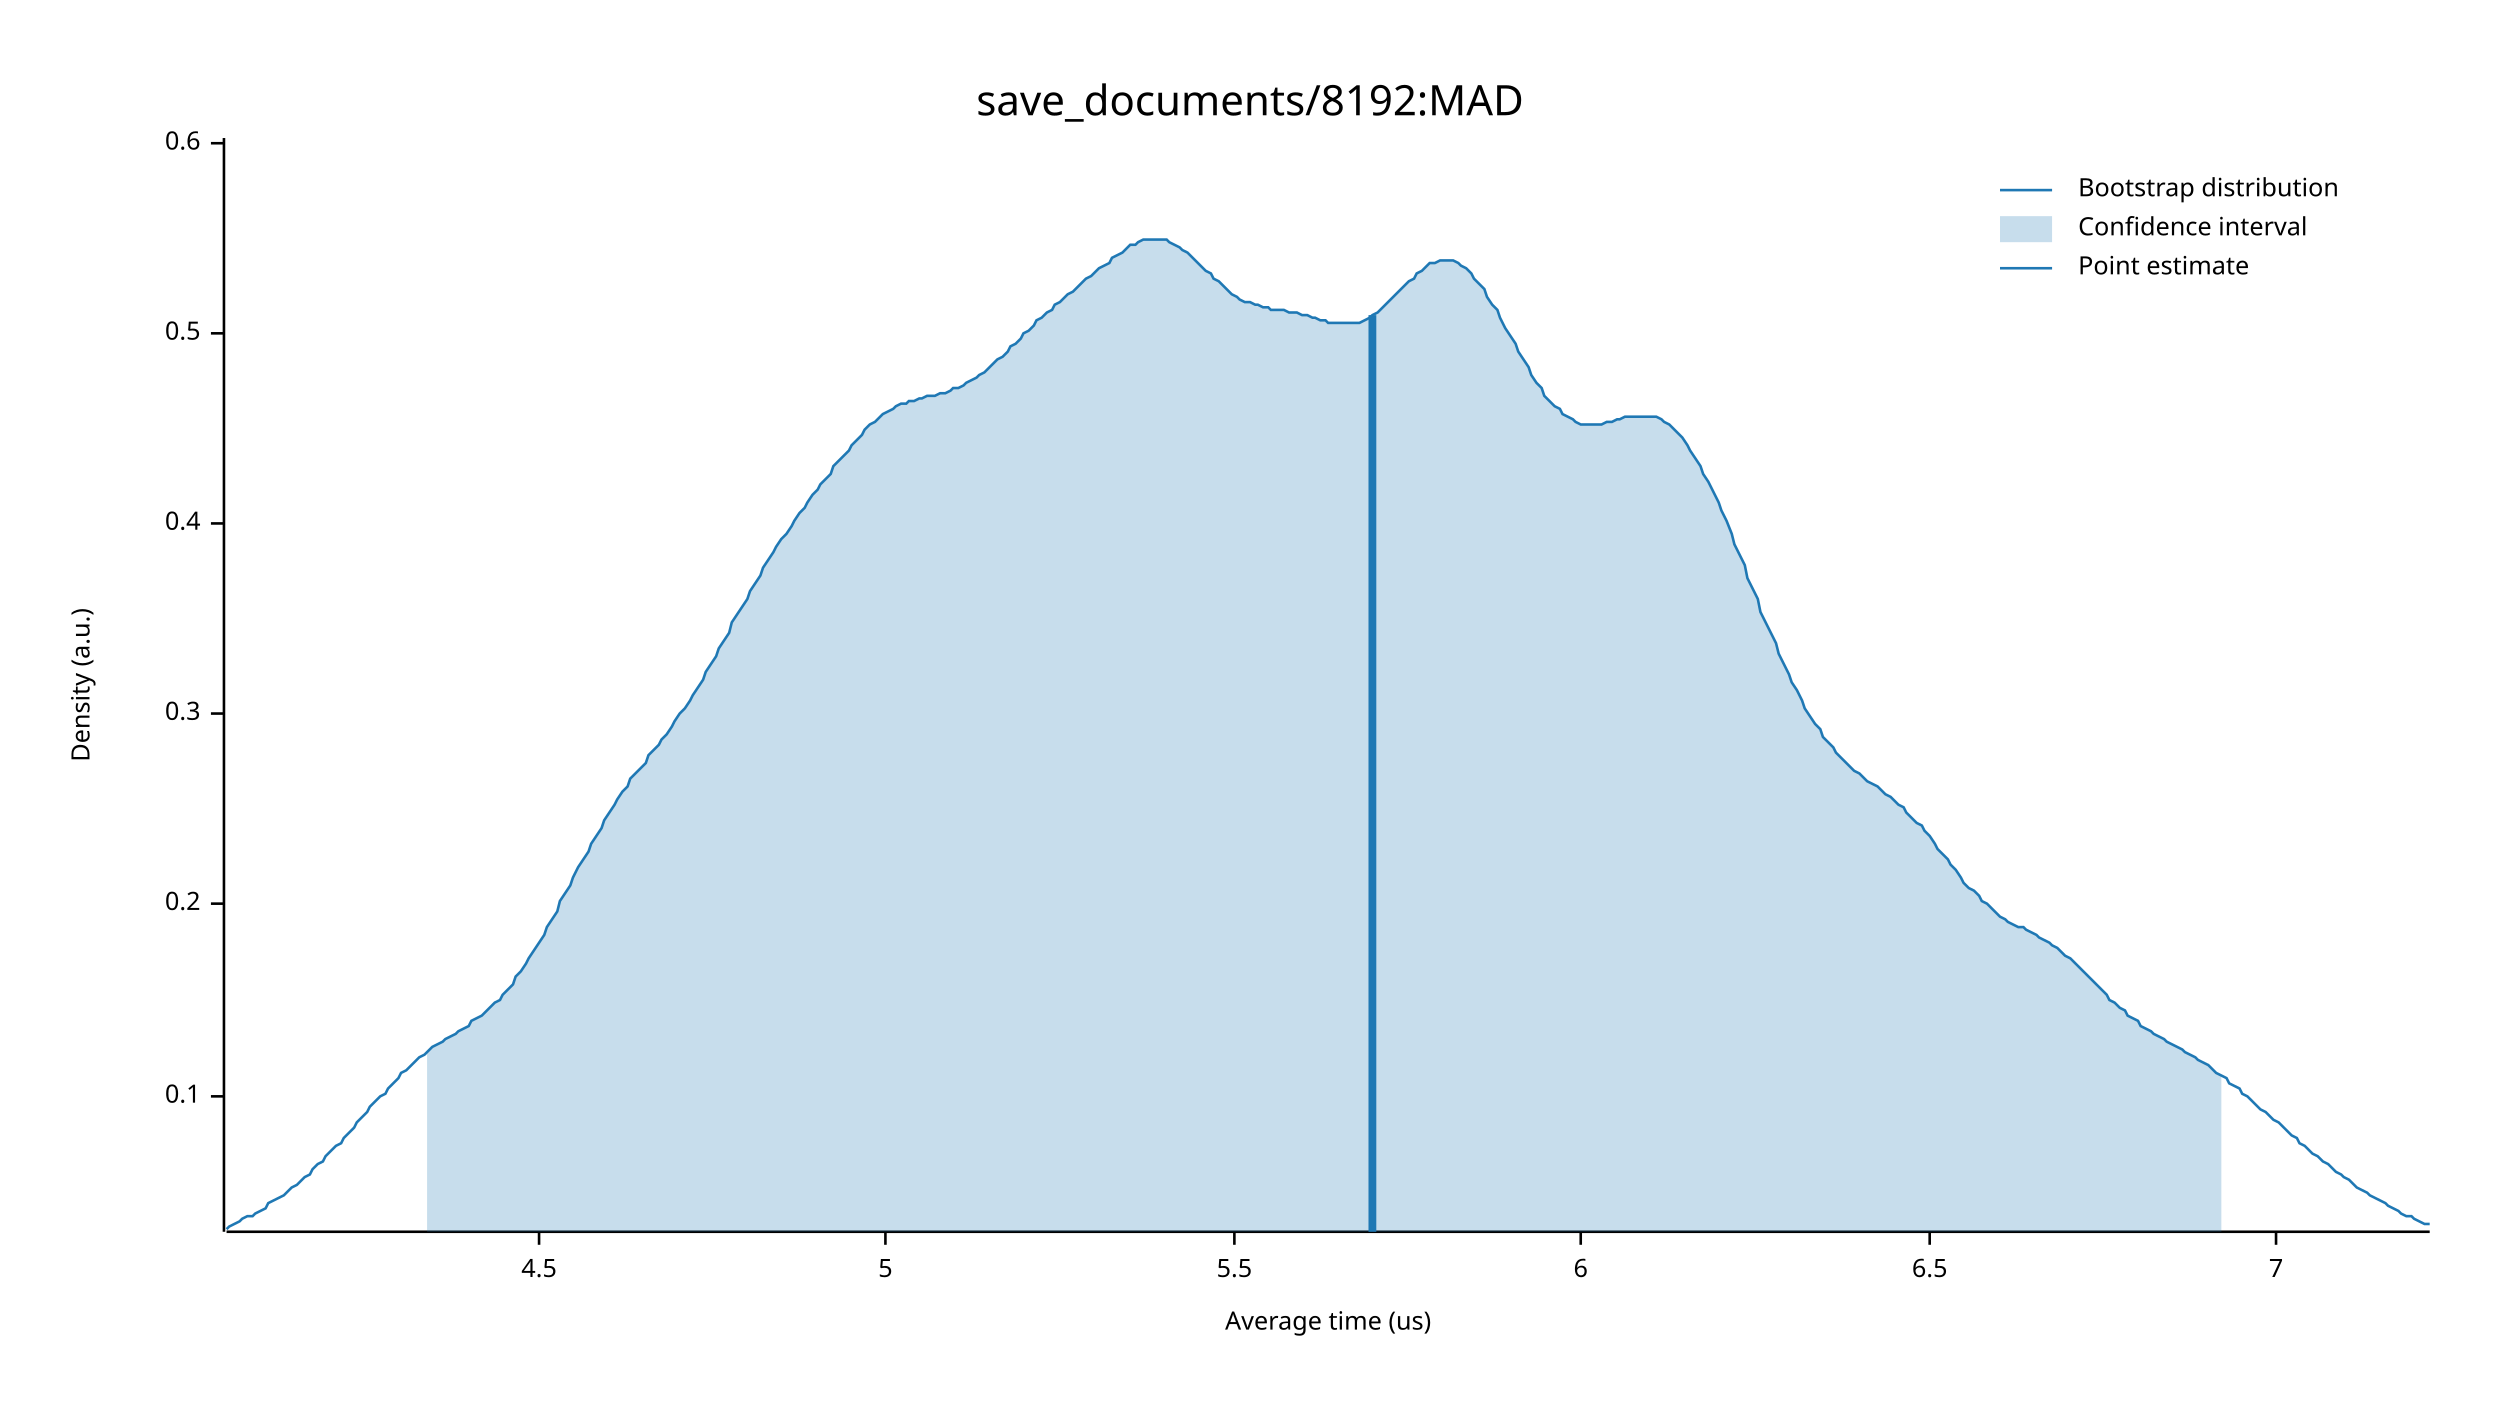
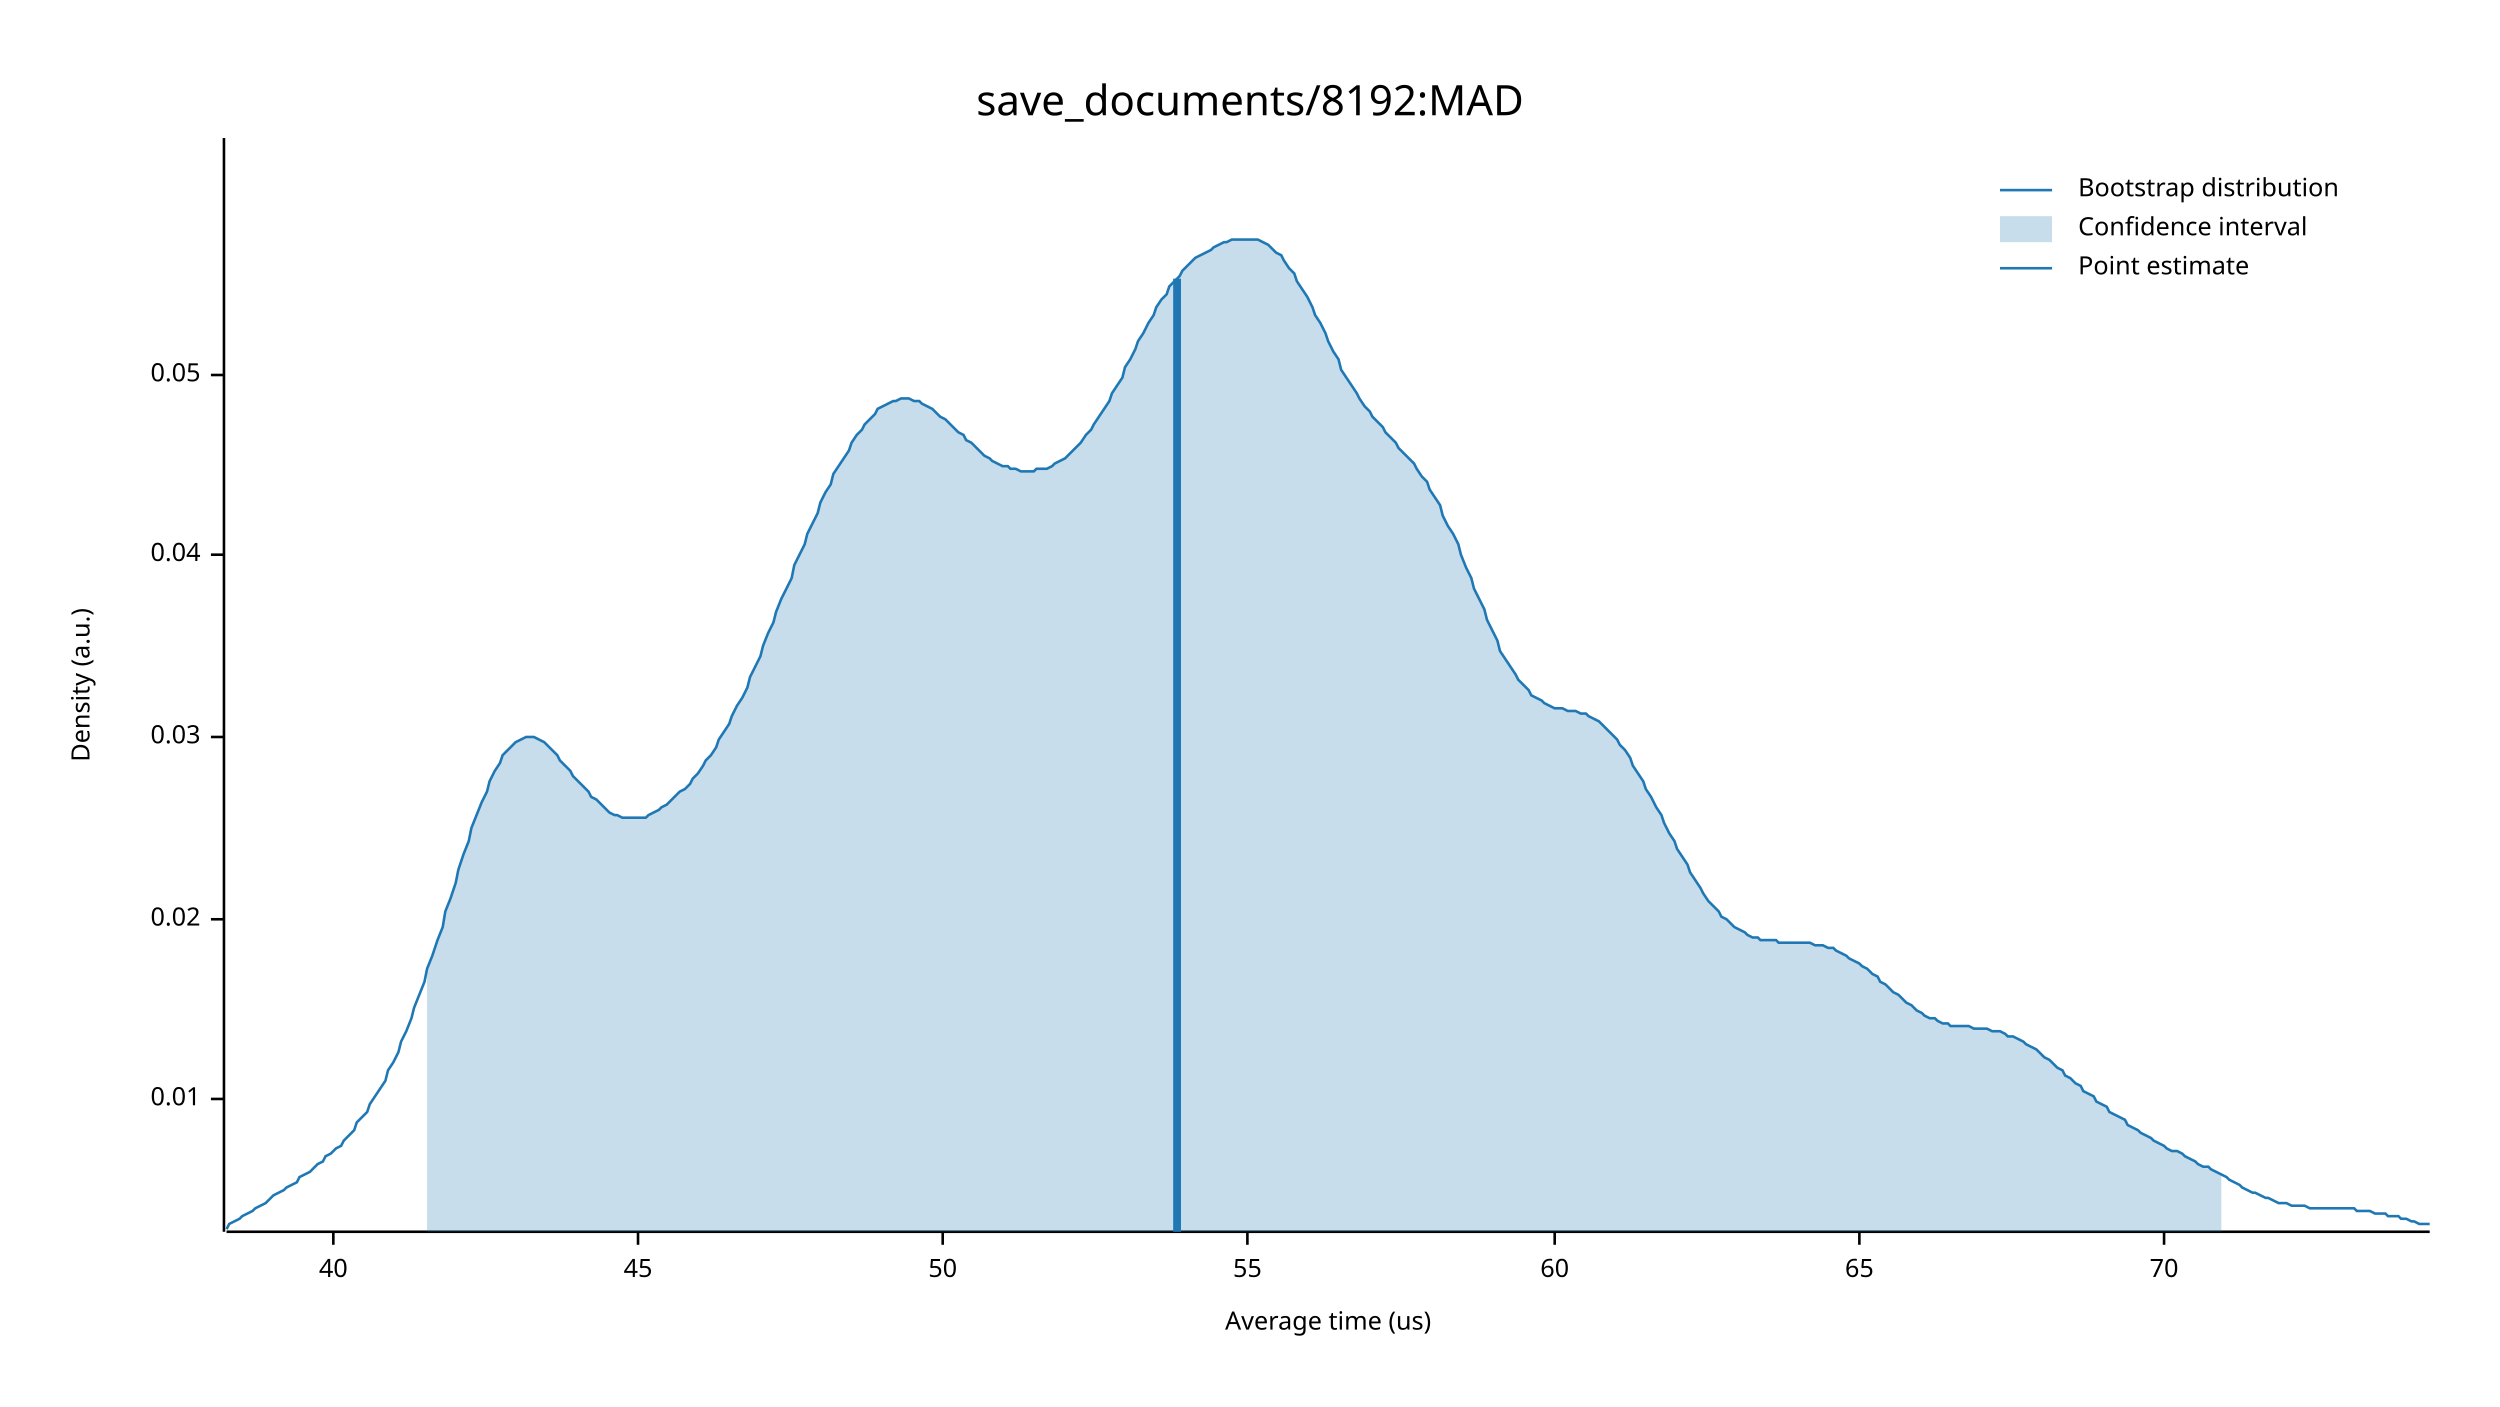
<svg xmlns="http://www.w3.org/2000/svg" width="960" height="540" viewBox="0 0 960 540">
  <text x="480" y="32" dy="0.76em" text-anchor="middle" font-family="sans-serif" font-size="16.129" opacity="1" fill="#000000">
save_documents/8192:MAD
</text>
  <text x="27" y="263" dy="0.76em" text-anchor="middle" font-family="sans-serif" font-size="9.677" opacity="1" fill="#000000" transform="rotate(270, 27, 263)">
Density (a.u.)
</text>
  <text x="510" y="513" dy="-0.5ex" text-anchor="middle" font-family="sans-serif" font-size="9.677" opacity="1" fill="#000000">
Average time (us)
</text>
  <polyline fill="none" opacity="1" stroke="#000000" stroke-width="1" points="86,53 86,473 " />
-   <text x="77" y="421" dy="0.5ex" text-anchor="end" font-family="sans-serif" font-size="9.677" opacity="1" fill="#000000">
- 0.1
+   <text x="77" y="422" dy="0.5ex" text-anchor="end" font-family="sans-serif" font-size="9.677" opacity="1" fill="#000000">
+ 0.01
</text>
-   <polyline fill="none" opacity="1" stroke="#000000" stroke-width="1" points="81,421 86,421 " />
-   <text x="77" y="347" dy="0.5ex" text-anchor="end" font-family="sans-serif" font-size="9.677" opacity="1" fill="#000000">
- 0.2
+   <polyline fill="none" opacity="1" stroke="#000000" stroke-width="1" points="81,422 86,422 " />
+   <text x="77" y="353" dy="0.5ex" text-anchor="end" font-family="sans-serif" font-size="9.677" opacity="1" fill="#000000">
+ 0.02
</text>
-   <polyline fill="none" opacity="1" stroke="#000000" stroke-width="1" points="81,347 86,347 " />
-   <text x="77" y="274" dy="0.5ex" text-anchor="end" font-family="sans-serif" font-size="9.677" opacity="1" fill="#000000">
- 0.3
+   <polyline fill="none" opacity="1" stroke="#000000" stroke-width="1" points="81,353 86,353 " />
+   <text x="77" y="283" dy="0.5ex" text-anchor="end" font-family="sans-serif" font-size="9.677" opacity="1" fill="#000000">
+ 0.03
</text>
-   <polyline fill="none" opacity="1" stroke="#000000" stroke-width="1" points="81,274 86,274 " />
-   <text x="77" y="201" dy="0.5ex" text-anchor="end" font-family="sans-serif" font-size="9.677" opacity="1" fill="#000000">
- 0.4
+   <polyline fill="none" opacity="1" stroke="#000000" stroke-width="1" points="81,283 86,283 " />
+   <text x="77" y="213" dy="0.5ex" text-anchor="end" font-family="sans-serif" font-size="9.677" opacity="1" fill="#000000">
+ 0.04
</text>
-   <polyline fill="none" opacity="1" stroke="#000000" stroke-width="1" points="81,201 86,201 " />
-   <text x="77" y="128" dy="0.5ex" text-anchor="end" font-family="sans-serif" font-size="9.677" opacity="1" fill="#000000">
- 0.5
+   <polyline fill="none" opacity="1" stroke="#000000" stroke-width="1" points="81,213 86,213 " />
+   <text x="77" y="144" dy="0.5ex" text-anchor="end" font-family="sans-serif" font-size="9.677" opacity="1" fill="#000000">
+ 0.05
</text>
-   <polyline fill="none" opacity="1" stroke="#000000" stroke-width="1" points="81,128 86,128 " />
-   <text x="77" y="55" dy="0.5ex" text-anchor="end" font-family="sans-serif" font-size="9.677" opacity="1" fill="#000000">
- 0.6
+   <polyline fill="none" opacity="1" stroke="#000000" stroke-width="1" points="81,144 86,144 " />
+   <polyline fill="none" opacity="1" stroke="#000000" stroke-width="1" points="87,473 933,473 " />
+   <text x="128" y="483" dy="0.76em" text-anchor="middle" font-family="sans-serif" font-size="9.677" opacity="1" fill="#000000">
+ 40
</text>
-   <polyline fill="none" opacity="1" stroke="#000000" stroke-width="1" points="81,55 86,55 " />
-   <polyline fill="none" opacity="1" stroke="#000000" stroke-width="1" points="87,473 933,473 " />
-   <text x="207" y="483" dy="0.76em" text-anchor="middle" font-family="sans-serif" font-size="9.677" opacity="1" fill="#000000">
- 4.5
+   <polyline fill="none" opacity="1" stroke="#000000" stroke-width="1" points="128,473 128,478 " />
+   <text x="245" y="483" dy="0.76em" text-anchor="middle" font-family="sans-serif" font-size="9.677" opacity="1" fill="#000000">
+ 45
</text>
-   <polyline fill="none" opacity="1" stroke="#000000" stroke-width="1" points="207,473 207,478 " />
-   <text x="340" y="483" dy="0.76em" text-anchor="middle" font-family="sans-serif" font-size="9.677" opacity="1" fill="#000000">
- 5
+   <polyline fill="none" opacity="1" stroke="#000000" stroke-width="1" points="245,473 245,478 " />
+   <text x="362" y="483" dy="0.76em" text-anchor="middle" font-family="sans-serif" font-size="9.677" opacity="1" fill="#000000">
+ 50
</text>
-   <polyline fill="none" opacity="1" stroke="#000000" stroke-width="1" points="340,473 340,478 " />
-   <text x="474" y="483" dy="0.76em" text-anchor="middle" font-family="sans-serif" font-size="9.677" opacity="1" fill="#000000">
- 5.5
+   <polyline fill="none" opacity="1" stroke="#000000" stroke-width="1" points="362,473 362,478 " />
+   <text x="479" y="483" dy="0.76em" text-anchor="middle" font-family="sans-serif" font-size="9.677" opacity="1" fill="#000000">
+ 55
</text>
-   <polyline fill="none" opacity="1" stroke="#000000" stroke-width="1" points="474,473 474,478 " />
-   <text x="607" y="483" dy="0.76em" text-anchor="middle" font-family="sans-serif" font-size="9.677" opacity="1" fill="#000000">
- 6
+   <polyline fill="none" opacity="1" stroke="#000000" stroke-width="1" points="479,473 479,478 " />
+   <text x="597" y="483" dy="0.76em" text-anchor="middle" font-family="sans-serif" font-size="9.677" opacity="1" fill="#000000">
+ 60
</text>
-   <polyline fill="none" opacity="1" stroke="#000000" stroke-width="1" points="607,473 607,478 " />
-   <text x="741" y="483" dy="0.76em" text-anchor="middle" font-family="sans-serif" font-size="9.677" opacity="1" fill="#000000">
- 6.5
+   <polyline fill="none" opacity="1" stroke="#000000" stroke-width="1" points="597,473 597,478 " />
+   <text x="714" y="483" dy="0.76em" text-anchor="middle" font-family="sans-serif" font-size="9.677" opacity="1" fill="#000000">
+ 65
</text>
-   <polyline fill="none" opacity="1" stroke="#000000" stroke-width="1" points="741,473 741,478 " />
-   <text x="874" y="483" dy="0.76em" text-anchor="middle" font-family="sans-serif" font-size="9.677" opacity="1" fill="#000000">
- 7
+   <polyline fill="none" opacity="1" stroke="#000000" stroke-width="1" points="714,473 714,478 " />
+   <text x="831" y="483" dy="0.76em" text-anchor="middle" font-family="sans-serif" font-size="9.677" opacity="1" fill="#000000">
+ 70
</text>
-   <polyline fill="none" opacity="1" stroke="#000000" stroke-width="1" points="874,473 874,478 " />
-   <polyline fill="none" opacity="1" stroke="#1F78B4" stroke-width="1" points="87,472 88,471 90,470 92,469 93,468 95,467 97,467 98,466 100,465 102,464 103,462 105,461 107,460 109,459 110,458 112,456 114,455 115,454 117,452 119,451 120,449 122,447 124,446 125,444 127,442 129,440 131,439 132,437 134,435 136,433 137,431 139,429 141,427 142,425 144,423 146,421 148,420 149,418 151,416 153,414 154,412 156,411 158,409 159,408 161,406 163,405 164,404 166,402 168,401 170,400 171,399 173,398 175,397 176,396 178,395 180,394 181,392 183,391 185,390 187,388 188,387 190,385 192,384 193,382 195,380 197,378 198,375 200,373 202,370 203,368 205,365 207,362 209,359 210,356 212,353 214,350 215,346 217,343 219,340 220,337 222,333 224,330 226,327 227,324 229,321 231,318 232,315 234,312 236,309 237,307 239,304 241,302 242,299 244,297 246,295 248,293 249,290 251,288 253,286 254,284 256,282 258,279 259,277 261,274 263,272 265,269 266,267 268,264 270,261 271,258 273,255 275,252 276,249 278,246 280,243 281,239 283,236 285,233 287,230 288,227 290,224 292,221 293,218 295,215 297,212 298,210 300,207 302,205 304,202 305,200 307,197 309,195 310,193 312,190 314,188 315,186 317,184 319,182 320,179 322,177 324,175 326,173 327,171 329,169 331,167 332,165 334,163 336,162 337,161 339,159 341,158 343,157 344,156 346,155 348,155 349,154 351,154 353,153 354,153 356,152 358,152 359,152 361,151 363,151 365,150 366,149 368,149 370,148 371,147 373,146 375,145 376,144 378,143 380,141 381,140 383,138 385,137 387,135 388,133 390,132 392,130 393,128 395,127 397,125 398,123 400,122 402,120 404,119 405,117 407,116 409,114 410,113 412,112 414,110 415,109 417,107 419,106 420,105 422,103 424,102 426,101 427,99 429,98 431,97 432,96 434,94 436,94 437,93 439,92 441,92 443,92 444,92 446,92 448,92 449,93 451,94 453,95 454,96 456,97 458,99 459,100 461,102 463,104 465,105 466,107 468,108 470,110 471,111 473,113 475,114 476,115 478,116 480,116 482,117 483,117 485,118 487,118 488,119 490,119 492,119 493,119 495,120 497,120 498,120 500,121 502,121 504,122 505,122 507,123 509,123 510,124 512,124 514,124 515,124 517,124 519,124 521,124 522,124 524,123 526,122 527,121 529,120 531,118 532,117 534,115 536,113 537,112 539,110 541,108 543,107 544,105 546,104 548,102 549,101 551,101 553,100 554,100 556,100 558,100 560,101 561,102 563,103 565,105 566,107 568,109 570,111 571,114 573,117 575,119 576,122 578,126 580,129 582,132 583,135 585,138 587,141 588,144 590,147 592,149 593,152 595,154 597,156 599,157 600,159 602,160 604,161 605,162 607,163 609,163 610,163 612,163 614,163 615,163 617,162 619,162 621,161 622,161 624,160 626,160 627,160 629,160 631,160 632,160 634,160 636,160 638,161 639,162 641,163 643,165 644,166 646,168 648,171 649,173 651,176 653,179 654,182 656,185 658,189 660,193 661,196 663,200 665,205 666,209 668,213 670,217 671,222 673,226 675,230 676,235 678,239 680,243 682,247 683,251 685,255 687,259 688,262 690,265 692,269 693,272 695,275 697,278 699,280 700,283 702,285 704,287 705,289 707,291 709,293 710,294 712,296 714,297 715,298 717,300 719,301 721,302 722,303 724,305 726,306 727,307 729,309 731,310 732,312 734,314 736,316 738,317 739,319 741,321 743,324 744,326 746,328 748,330 749,332 751,334 753,337 754,339 756,341 758,342 760,344 761,346 763,347 765,349 766,350 768,352 770,353 771,354 773,355 775,356 777,356 778,357 780,358 782,359 783,360 785,361 787,362 788,363 790,364 792,366 793,367 795,368 797,370 799,372 800,373 802,375 804,377 805,378 807,380 809,382 810,384 812,385 814,387 816,388 817,390 819,391 821,392 822,394 824,395 826,396 827,397 829,398 831,399 832,400 834,401 836,402 838,403 839,404 841,405 843,406 844,407 846,408 848,409 849,410 851,412 853,413 855,414 856,416 858,417 860,418 861,420 863,421 865,423 866,424 868,426 870,427 871,428 873,430 875,431 877,433 878,434 880,436 882,437 883,439 885,440 887,442 888,443 890,444 892,446 894,447 895,448 897,450 899,451 900,452 902,453 904,455 905,456 907,457 909,458 910,459 912,460 914,461 916,462 917,463 919,464 921,465 922,466 924,467 926,467 927,468 929,469 931,470 933,470 " />
-   <polygon opacity="0.25" fill="#1F78B4" points="164,404 166,402 168,401 170,400 171,399 173,398 175,397 176,396 178,395 180,394 181,392 183,391 185,390 187,388 188,387 190,385 192,384 193,382 195,380 197,378 198,375 200,373 202,370 203,368 205,365 207,362 209,359 210,356 212,353 214,350 215,346 217,343 219,340 220,337 222,333 224,330 226,327 227,324 229,321 231,318 232,315 234,312 236,309 237,307 239,304 241,302 242,299 244,297 246,295 248,293 249,290 251,288 253,286 254,284 256,282 258,279 259,277 261,274 263,272 265,269 266,267 268,264 270,261 271,258 273,255 275,252 276,249 278,246 280,243 281,239 283,236 285,233 287,230 288,227 290,224 292,221 293,218 295,215 297,212 298,210 300,207 302,205 304,202 305,200 307,197 309,195 310,193 312,190 314,188 315,186 317,184 319,182 320,179 322,177 324,175 326,173 327,171 329,169 331,167 332,165 334,163 336,162 337,161 339,159 341,158 343,157 344,156 346,155 348,155 349,154 351,154 353,153 354,153 356,152 358,152 359,152 361,151 363,151 365,150 366,149 368,149 370,148 371,147 373,146 375,145 376,144 378,143 380,141 381,140 383,138 385,137 387,135 388,133 390,132 392,130 393,128 395,127 397,125 398,123 400,122 402,120 404,119 405,117 407,116 409,114 410,113 412,112 414,110 415,109 417,107 419,106 420,105 422,103 424,102 426,101 427,99 429,98 431,97 432,96 434,94 436,94 437,93 439,92 441,92 443,92 444,92 446,92 448,92 449,93 451,94 453,95 454,96 456,97 458,99 459,100 461,102 463,104 465,105 466,107 468,108 470,110 471,111 473,113 475,114 476,115 478,116 480,116 482,117 483,117 485,118 487,118 488,119 490,119 492,119 493,119 495,120 497,120 498,120 500,121 502,121 504,122 505,122 507,123 509,123 510,124 512,124 514,124 515,124 517,124 519,124 521,124 522,124 524,123 526,122 527,121 529,120 531,118 532,117 534,115 536,113 537,112 539,110 541,108 543,107 544,105 546,104 548,102 549,101 551,101 553,100 554,100 556,100 558,100 560,101 561,102 563,103 565,105 566,107 568,109 570,111 571,114 573,117 575,119 576,122 578,126 580,129 582,132 583,135 585,138 587,141 588,144 590,147 592,149 593,152 595,154 597,156 599,157 600,159 602,160 604,161 605,162 607,163 609,163 610,163 612,163 614,163 615,163 617,162 619,162 621,161 622,161 624,160 626,160 627,160 629,160 631,160 632,160 634,160 636,160 638,161 639,162 641,163 643,165 644,166 646,168 648,171 649,173 651,176 653,179 654,182 656,185 658,189 660,193 661,196 663,200 665,205 666,209 668,213 670,217 671,222 673,226 675,230 676,235 678,239 680,243 682,247 683,251 685,255 687,259 688,262 690,265 692,269 693,272 695,275 697,278 699,280 700,283 702,285 704,287 705,289 707,291 709,293 710,294 712,296 714,297 715,298 717,300 719,301 721,302 722,303 724,305 726,306 727,307 729,309 731,310 732,312 734,314 736,316 738,317 739,319 741,321 743,324 744,326 746,328 748,330 749,332 751,334 753,337 754,339 756,341 758,342 760,344 761,346 763,347 765,349 766,350 768,352 770,353 771,354 773,355 775,356 777,356 778,357 780,358 782,359 783,360 785,361 787,362 788,363 790,364 792,366 793,367 795,368 797,370 799,372 800,373 802,375 804,377 805,378 807,380 809,382 810,384 812,385 814,387 816,388 817,390 819,391 821,392 822,394 824,395 826,396 827,397 829,398 831,399 832,400 834,401 836,402 838,403 839,404 841,405 843,406 844,407 846,408 848,409 849,410 851,412 853,413 853,473 164,473 " />
-   <polyline fill="none" opacity="1" stroke="#1F78B4" stroke-width="3" points="527,473 527,121 " />
+   <polyline fill="none" opacity="1" stroke="#000000" stroke-width="1" points="831,473 831,478 " />
+   <polyline fill="none" opacity="1" stroke="#1F78B4" stroke-width="1" points="87,472 88,470 90,469 92,468 93,467 95,466 97,465 98,464 100,463 102,462 103,461 105,459 107,458 109,457 110,456 112,455 114,454 115,452 117,451 119,450 120,449 122,447 124,446 125,444 127,443 129,441 131,440 132,438 134,436 136,434 137,431 139,429 141,427 142,424 144,421 146,418 148,415 149,411 151,408 153,404 154,400 156,396 158,391 159,387 161,382 163,377 164,372 166,367 168,361 170,356 171,350 173,345 175,339 176,334 178,328 180,323 181,318 183,313 185,308 187,304 188,300 190,296 192,293 193,290 195,288 197,286 198,285 200,284 202,283 203,283 205,283 207,284 209,285 210,286 212,288 214,290 215,292 217,294 219,296 220,298 222,300 224,302 226,304 227,306 229,307 231,309 232,310 234,312 236,313 237,313 239,314 241,314 242,314 244,314 246,314 248,314 249,313 251,312 253,311 254,310 256,309 258,307 259,306 261,304 263,303 265,301 266,299 268,297 270,294 271,292 273,290 275,287 276,284 278,281 280,278 281,275 283,271 285,268 287,264 288,260 290,256 292,252 293,248 295,243 297,239 298,235 300,230 302,226 304,222 305,217 307,213 309,209 310,205 312,201 314,197 315,193 317,189 319,186 320,182 322,179 324,176 326,173 327,170 329,167 331,165 332,163 334,161 336,159 337,157 339,156 341,155 343,154 344,154 346,153 348,153 349,153 351,154 353,154 354,155 356,156 358,157 359,158 361,160 363,161 365,163 366,164 368,166 370,167 371,169 373,170 375,172 376,173 378,175 380,176 381,177 383,178 385,179 387,179 388,180 390,180 392,181 393,181 395,181 397,181 398,180 400,180 402,180 404,179 405,178 407,177 409,176 410,175 412,173 414,171 415,170 417,167 419,165 420,163 422,160 424,157 426,154 427,151 429,148 431,145 432,141 434,138 436,134 437,131 439,128 441,124 443,121 444,118 446,115 448,113 449,110 451,108 453,106 454,104 456,102 458,100 459,99 461,98 463,97 465,96 466,95 468,94 470,93 471,93 473,92 475,92 476,92 478,92 480,92 482,92 483,92 485,93 487,94 488,95 490,97 492,98 493,100 495,103 497,105 498,108 500,111 502,114 504,118 505,121 507,124 509,128 510,131 512,135 514,138 515,142 517,145 519,148 521,151 522,153 524,156 526,158 527,160 529,162 531,164 532,166 534,168 536,170 537,172 539,174 541,176 543,178 544,180 546,183 548,185 549,188 551,191 553,194 554,198 556,202 558,205 560,209 561,213 563,218 565,222 566,226 568,230 570,234 571,238 573,242 575,246 576,250 578,253 580,256 582,259 583,261 585,263 587,265 588,267 590,268 592,269 593,270 595,271 597,272 599,272 600,272 602,273 604,273 605,273 607,274 609,274 610,275 612,276 614,277 615,278 617,280 619,282 621,284 622,286 624,288 626,291 627,294 629,297 631,300 632,303 634,306 636,310 638,313 639,316 641,320 643,323 644,326 646,329 648,332 649,335 651,338 653,341 654,343 656,346 658,348 660,350 661,352 663,353 665,355 666,356 668,357 670,358 671,359 673,360 675,360 676,361 678,361 680,361 682,361 683,362 685,362 687,362 688,362 690,362 692,362 693,362 695,362 697,363 699,363 700,363 702,364 704,364 705,365 707,366 709,367 710,368 712,369 714,370 715,371 717,372 719,374 721,375 722,377 724,378 726,380 727,381 729,382 731,384 732,385 734,386 736,388 738,389 739,390 741,391 743,391 744,392 746,393 748,393 749,394 751,394 753,394 754,394 756,394 758,395 760,395 761,395 763,395 765,396 766,396 768,396 770,397 771,398 773,398 775,399 777,400 778,401 780,402 782,403 783,404 785,406 787,407 788,408 790,410 792,411 793,413 795,414 797,416 799,417 800,419 802,420 804,421 805,423 807,424 809,425 810,427 812,428 814,429 816,430 817,432 819,433 821,434 822,435 824,436 826,437 827,438 829,439 831,440 832,441 834,442 836,442 838,443 839,444 841,445 843,446 844,447 846,448 848,448 849,449 851,450 853,451 855,452 856,453 858,454 860,455 861,456 863,457 865,458 866,458 868,459 870,460 871,460 873,461 875,462 877,462 878,462 880,463 882,463 883,463 885,463 887,464 888,464 890,464 892,464 894,464 895,464 897,464 899,464 900,464 902,464 904,464 905,465 907,465 909,465 910,465 912,466 914,466 916,466 917,467 919,467 921,467 922,468 924,468 926,469 927,469 929,470 931,470 933,470 " />
+   <polygon opacity="0.25" fill="#1F78B4" points="164,372 166,367 168,361 170,356 171,350 173,345 175,339 176,334 178,328 180,323 181,318 183,313 185,308 187,304 188,300 190,296 192,293 193,290 195,288 197,286 198,285 200,284 202,283 203,283 205,283 207,284 209,285 210,286 212,288 214,290 215,292 217,294 219,296 220,298 222,300 224,302 226,304 227,306 229,307 231,309 232,310 234,312 236,313 237,313 239,314 241,314 242,314 244,314 246,314 248,314 249,313 251,312 253,311 254,310 256,309 258,307 259,306 261,304 263,303 265,301 266,299 268,297 270,294 271,292 273,290 275,287 276,284 278,281 280,278 281,275 283,271 285,268 287,264 288,260 290,256 292,252 293,248 295,243 297,239 298,235 300,230 302,226 304,222 305,217 307,213 309,209 310,205 312,201 314,197 315,193 317,189 319,186 320,182 322,179 324,176 326,173 327,170 329,167 331,165 332,163 334,161 336,159 337,157 339,156 341,155 343,154 344,154 346,153 348,153 349,153 351,154 353,154 354,155 356,156 358,157 359,158 361,160 363,161 365,163 366,164 368,166 370,167 371,169 373,170 375,172 376,173 378,175 380,176 381,177 383,178 385,179 387,179 388,180 390,180 392,181 393,181 395,181 397,181 398,180 400,180 402,180 404,179 405,178 407,177 409,176 410,175 412,173 414,171 415,170 417,167 419,165 420,163 422,160 424,157 426,154 427,151 429,148 431,145 432,141 434,138 436,134 437,131 439,128 441,124 443,121 444,118 446,115 448,113 449,110 451,108 453,106 454,104 456,102 458,100 459,99 461,98 463,97 465,96 466,95 468,94 470,93 471,93 473,92 475,92 476,92 478,92 480,92 482,92 483,92 485,93 487,94 488,95 490,97 492,98 493,100 495,103 497,105 498,108 500,111 502,114 504,118 505,121 507,124 509,128 510,131 512,135 514,138 515,142 517,145 519,148 521,151 522,153 524,156 526,158 527,160 529,162 531,164 532,166 534,168 536,170 537,172 539,174 541,176 543,178 544,180 546,183 548,185 549,188 551,191 553,194 554,198 556,202 558,205 560,209 561,213 563,218 565,222 566,226 568,230 570,234 571,238 573,242 575,246 576,250 578,253 580,256 582,259 583,261 585,263 587,265 588,267 590,268 592,269 593,270 595,271 597,272 599,272 600,272 602,273 604,273 605,273 607,274 609,274 610,275 612,276 614,277 615,278 617,280 619,282 621,284 622,286 624,288 626,291 627,294 629,297 631,300 632,303 634,306 636,310 638,313 639,316 641,320 643,323 644,326 646,329 648,332 649,335 651,338 653,341 654,343 656,346 658,348 660,350 661,352 663,353 665,355 666,356 668,357 670,358 671,359 673,360 675,360 676,361 678,361 680,361 682,361 683,362 685,362 687,362 688,362 690,362 692,362 693,362 695,362 697,363 699,363 700,363 702,364 704,364 705,365 707,366 709,367 710,368 712,369 714,370 715,371 717,372 719,374 721,375 722,377 724,378 726,380 727,381 729,382 731,384 732,385 734,386 736,388 738,389 739,390 741,391 743,391 744,392 746,393 748,393 749,394 751,394 753,394 754,394 756,394 758,395 760,395 761,395 763,395 765,396 766,396 768,396 770,397 771,398 773,398 775,399 777,400 778,401 780,402 782,403 783,404 785,406 787,407 788,408 790,410 792,411 793,413 795,414 797,416 799,417 800,419 802,420 804,421 805,423 807,424 809,425 810,427 812,428 814,429 816,430 817,432 819,433 821,434 822,435 824,436 826,437 827,438 829,439 831,440 832,441 834,442 836,442 838,443 839,444 841,445 843,446 844,447 846,448 848,448 849,449 851,450 853,451 853,473 164,473 " />
+   <polyline fill="none" opacity="1" stroke="#1F78B4" stroke-width="3" points="452,473 452,107 " />
  <text x="798" y="68" dy="0.76em" text-anchor="start" font-family="sans-serif" font-size="9.677" opacity="1" fill="#000000">
Bootstrap distribution
</text>
  <text x="798" y="83" dy="0.76em" text-anchor="start" font-family="sans-serif" font-size="9.677" opacity="1" fill="#000000">
Confidence interval
</text>
  <text x="798" y="98" dy="0.76em" text-anchor="start" font-family="sans-serif" font-size="9.677" opacity="1" fill="#000000">
Point estimate
</text>
  <polyline fill="none" opacity="1" stroke="#1F78B4" stroke-width="1" points="768,73 788,73 " />
  <rect x="768" y="83" width="20" height="10" opacity="0.25" fill="#1F78B4" stroke="none" />
  <polyline fill="none" opacity="1" stroke="#1F78B4" stroke-width="1" points="768,103 788,103 " />
</svg>
